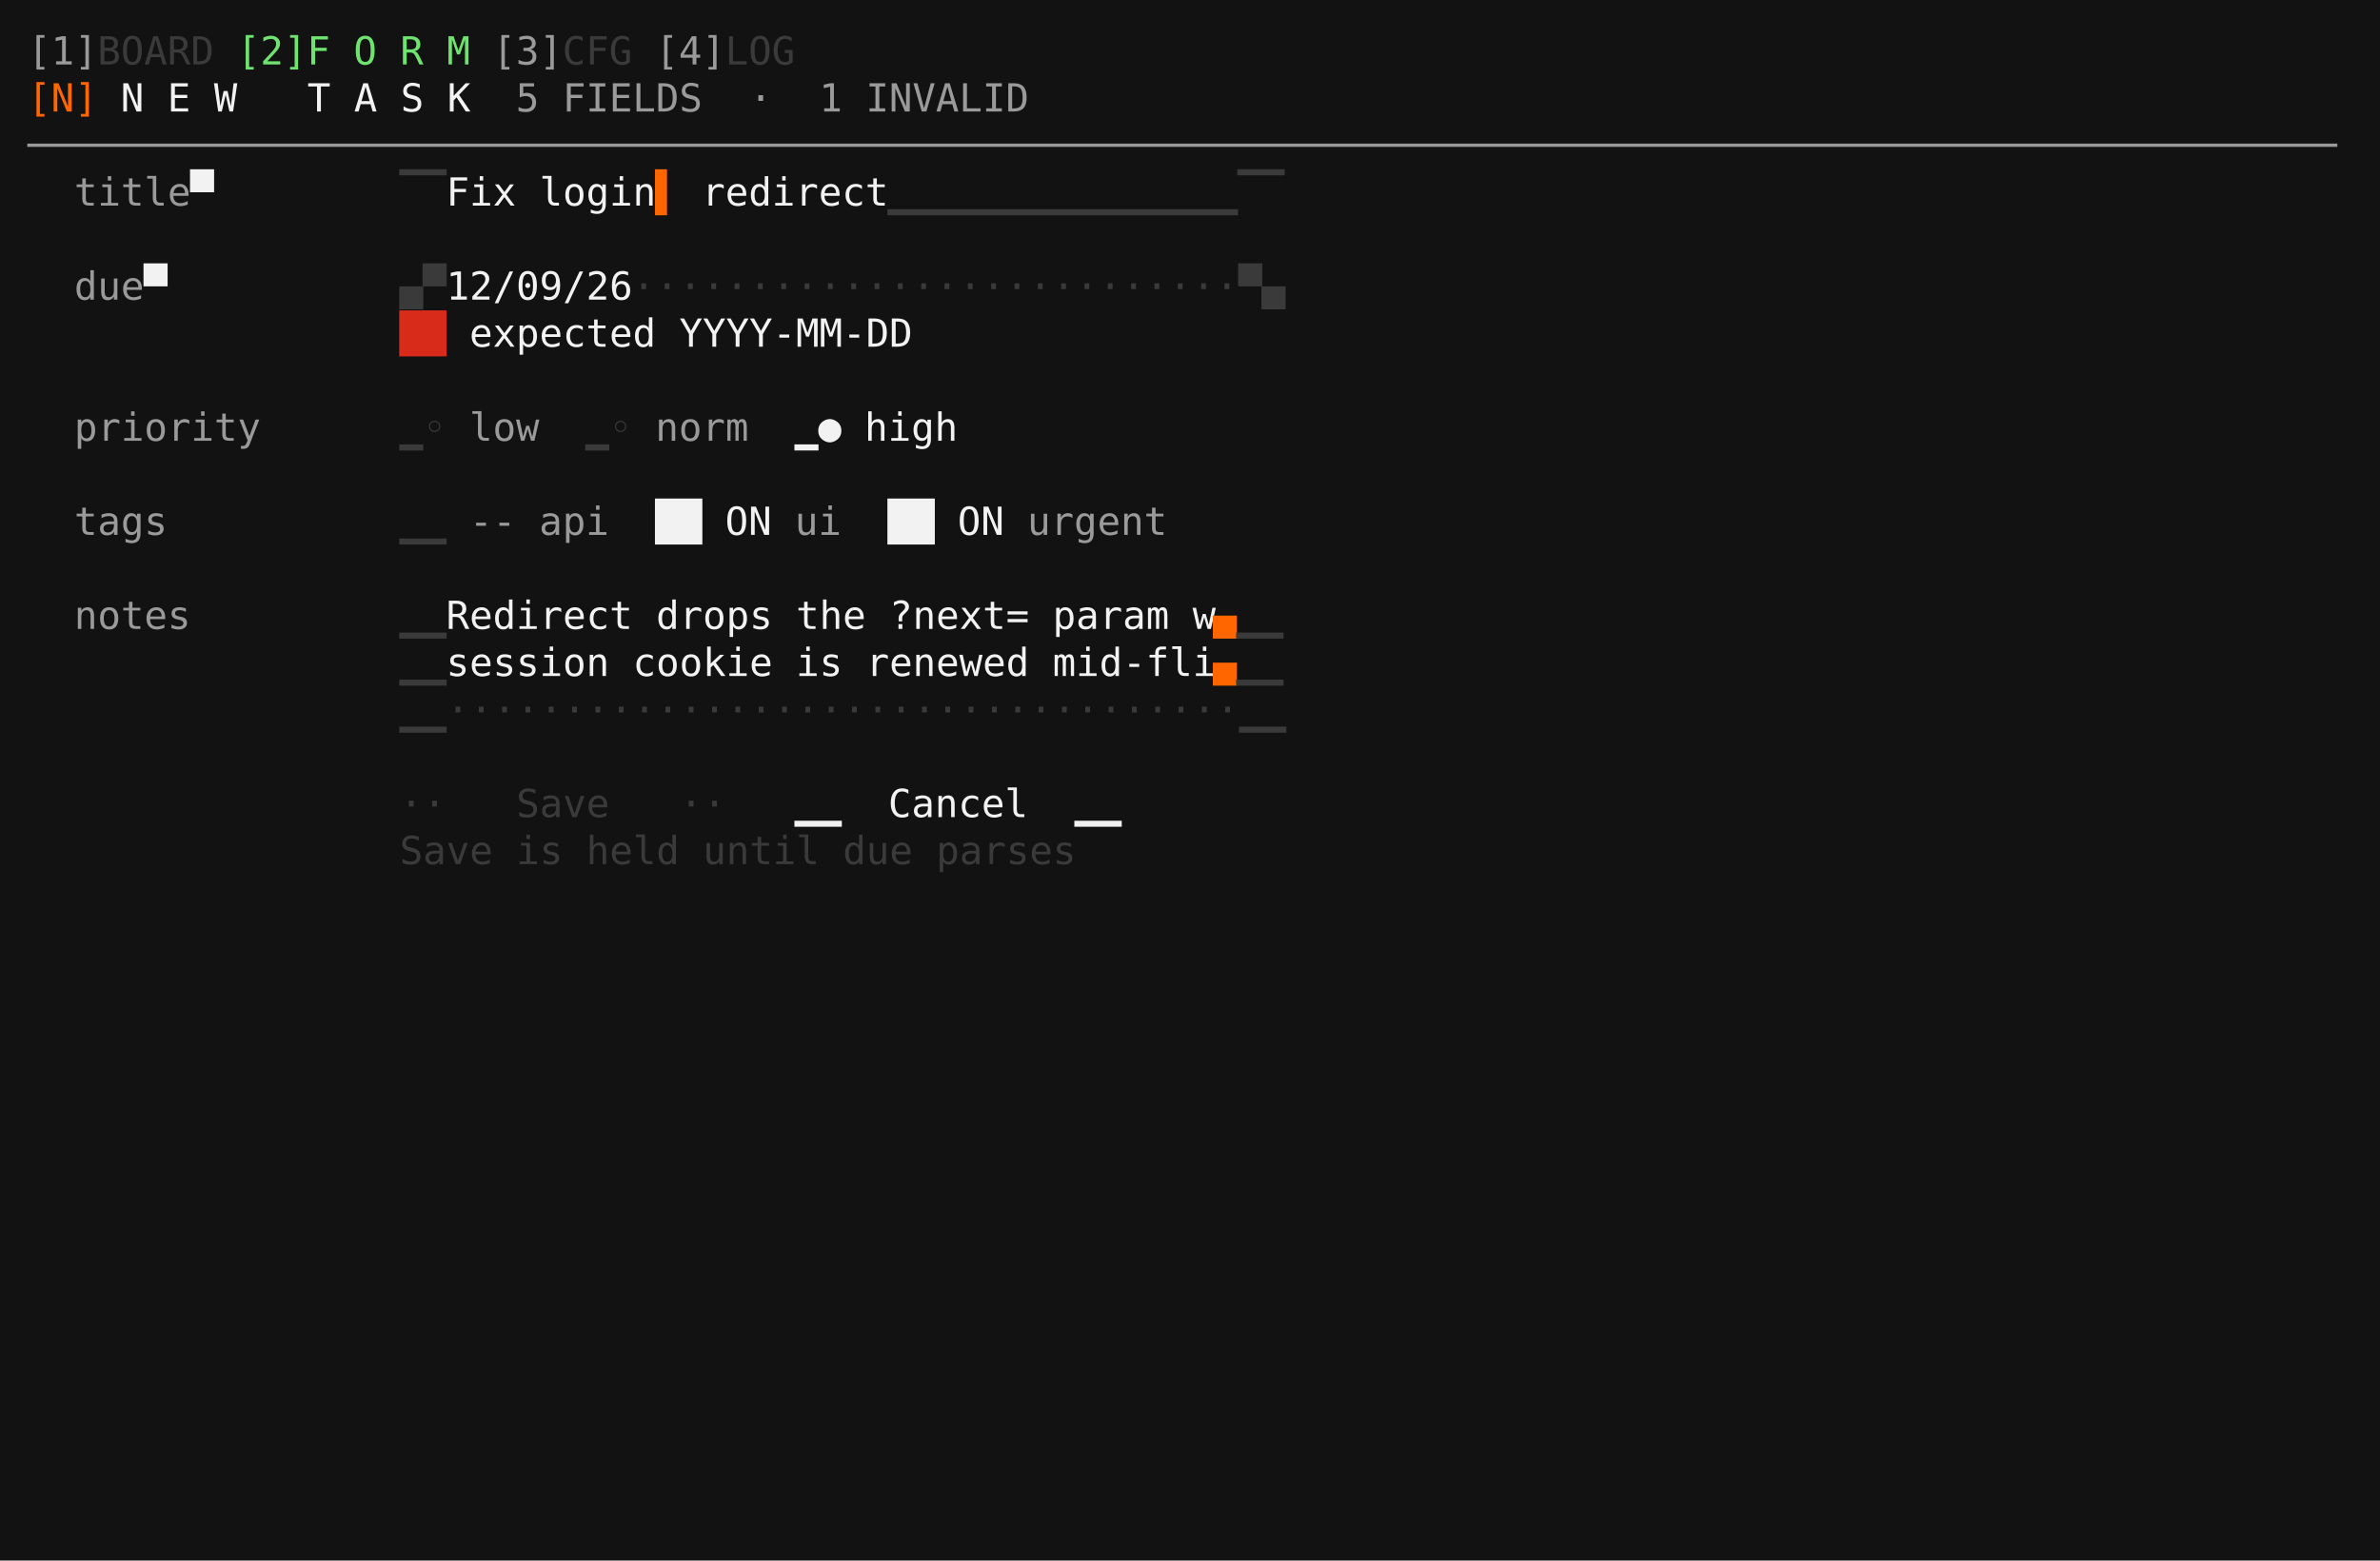
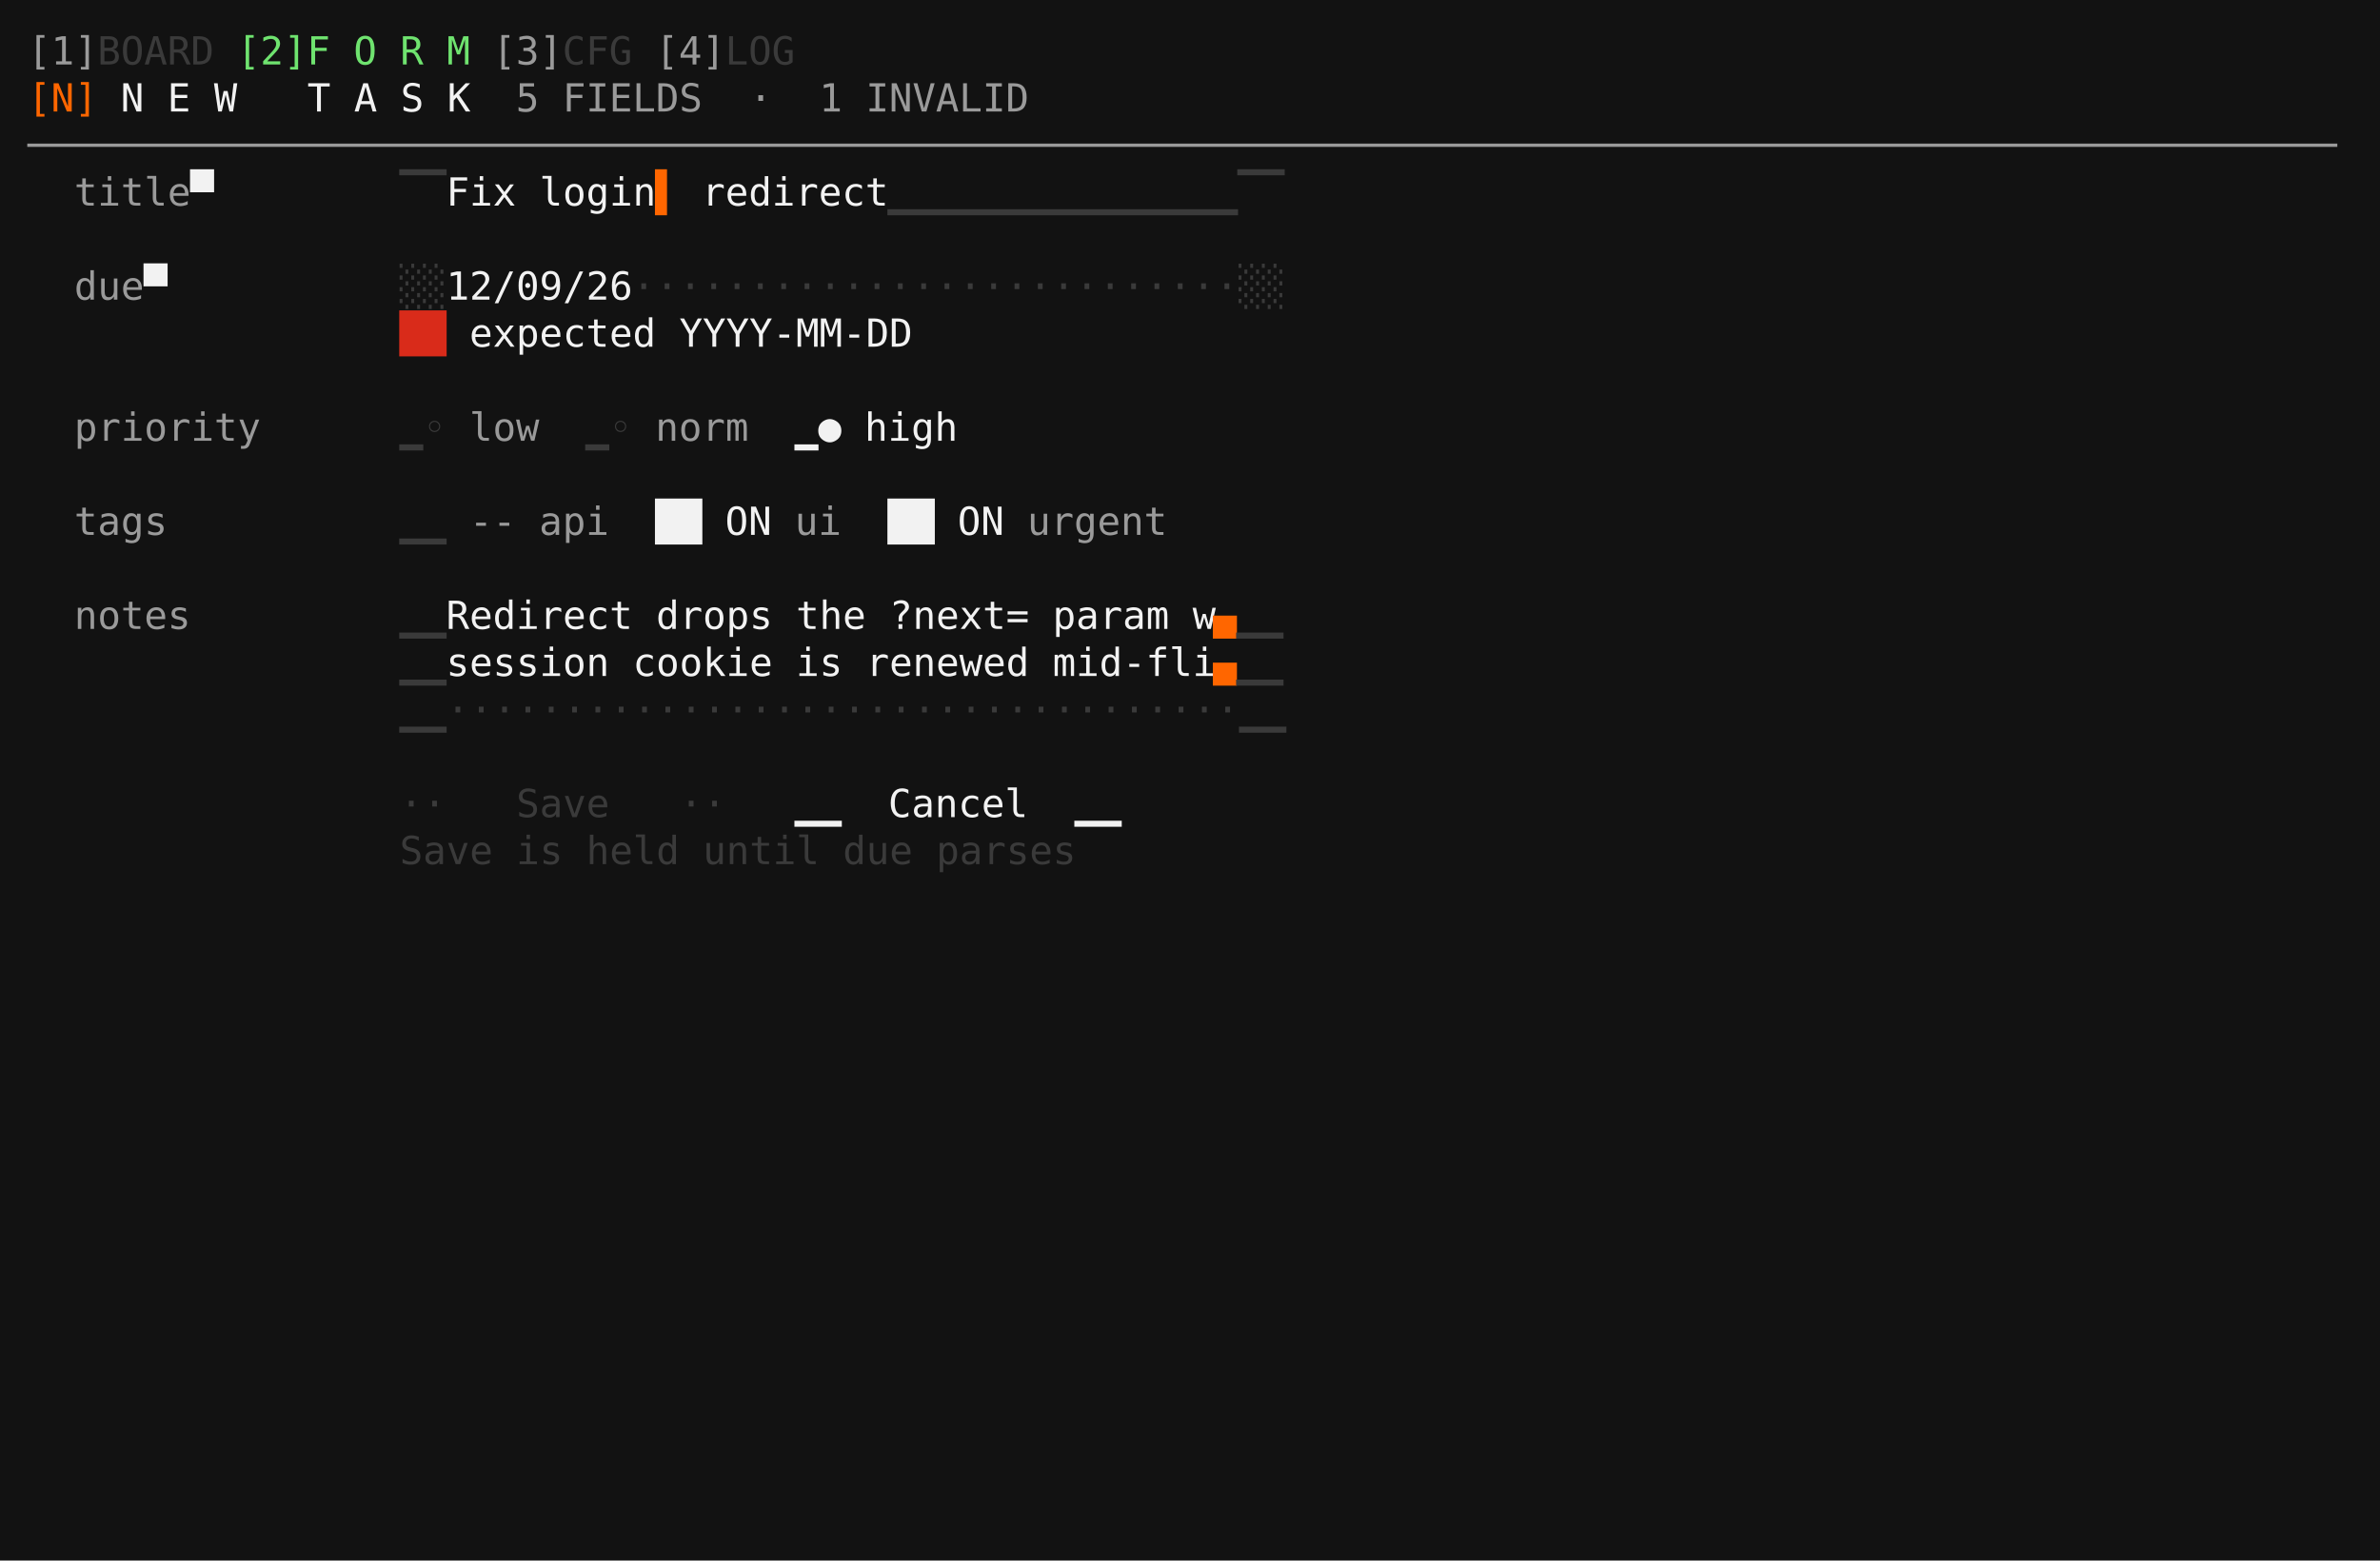
<svg xmlns="http://www.w3.org/2000/svg" viewBox="0 0 860.0 564.0" role="img" aria-label="taskboard · corgi · S2 form with validation">
  <rect width="860.0" height="564.0" fill="#121212" />
  <g font-family="ui-monospace,SFMono-Regular,'DejaVu Sans Mono','Cascadia Mono',Menlo,Consolas,'Liberation Mono',monospace" font-size="14.0" xml:space="preserve" style="white-space:pre;font-variant-ligatures:none">
    <text x="10.0" y="23.3" fill="#9a9a9a">[1]</text>
    <text x="35.2" y="23.3" fill="#3a3a3a">BOARD</text>
    <text x="85.6" y="23.3" fill="#6fe36f">[2]F O R M</text>
    <text x="178.0" y="23.3" fill="#9a9a9a">[3]</text>
    <text x="203.2" y="23.3" fill="#3a3a3a">CFG</text>
    <text x="236.8" y="23.3" fill="#9a9a9a">[4]</text>
    <text x="262.0" y="23.3" fill="#3a3a3a">LOG</text>
    <text x="10.0" y="40.3" fill="#ff6600">[N]</text>
    <text x="43.6" y="40.3" fill="#f2f2f2">N E W   T A S K</text>
    <text x="186.4" y="40.3" fill="#9a9a9a">5 FIELDS  ·  1 INVALID</text>
    <text x="10.0" y="57.3" fill="#9a9a9a">───────────────────────────────────────────────────────────────────────────────────────────────────</text>
    <text x="26.8" y="74.3" fill="#9a9a9a">title</text>
    <text x="68.8" y="74.3" fill="#f2f2f2">▀</text>
    <text x="144.4" y="74.3" fill="#3a3a3a">▔▔</text>
    <text x="161.2" y="74.3" fill="#f2f2f2">Fix login</text>
    <text x="236.8" y="74.3" fill="#ff6600">▌</text>
    <text x="245.2" y="74.3" fill="#f2f2f2"> redirect</text>
    <text x="320.8" y="74.3" fill="#3a3a3a">▁▁▁▁▁▁▁▁▁▁▁▁▁▁▁▔▔</text>
    <text x="26.8" y="108.3" fill="#9a9a9a">due</text>
    <text x="52.0" y="108.3" fill="#f2f2f2">▀</text>
-     <text x="144.4" y="108.3" fill="#3a3a3a">▄▀</text>
+     <text x="144.4" y="108.3" fill="#3a3a3a">░░</text>
    <text x="161.2" y="108.3" fill="#f2f2f2">12/09/26</text>
-     <text x="228.4" y="108.3" fill="#3a3a3a">··························▀▄</text>
+     <text x="228.4" y="108.3" fill="#3a3a3a">··························░░</text>
    <text x="144.4" y="125.3" fill="#d92b1a">██</text>
    <text x="169.6" y="125.3" fill="#f2f2f2">expected YYYY-MM-DD</text>
    <text x="26.8" y="159.3" fill="#9a9a9a">priority</text>
    <text x="144.4" y="159.3" fill="#3a3a3a">▁◦</text>
    <text x="169.6" y="159.3" fill="#9a9a9a">low</text>
    <text x="211.6" y="159.3" fill="#3a3a3a">▁◦</text>
    <text x="236.8" y="159.3" fill="#9a9a9a">norm</text>
    <text x="287.2" y="159.3" fill="#f2f2f2">▁●</text>
    <text x="312.4" y="159.3" fill="#f2f2f2">high</text>
    <text x="26.8" y="193.3" fill="#9a9a9a">tags</text>
    <text x="144.4" y="193.3" fill="#3a3a3a">▁▁</text>
    <text x="169.6" y="193.3" fill="#9a9a9a">--</text>
    <text x="194.8" y="193.3" fill="#9a9a9a">api</text>
    <text x="236.8" y="193.3" fill="#f2f2f2">██</text>
    <text x="262.0" y="193.3" fill="#f2f2f2">ON</text>
    <text x="287.2" y="193.3" fill="#9a9a9a">ui</text>
    <text x="320.8" y="193.3" fill="#f2f2f2">██</text>
    <text x="346.0" y="193.3" fill="#f2f2f2">ON</text>
    <text x="371.2" y="193.3" fill="#9a9a9a">urgent</text>
    <text x="26.8" y="227.3" fill="#9a9a9a">notes</text>
    <text x="144.4" y="227.3" fill="#3a3a3a">▁▁</text>
    <text x="161.2" y="227.3" fill="#f2f2f2">Redirect drops the ?next= param w</text>
    <text x="438.4" y="227.3" fill="#ff6600">▄</text>
    <text x="446.8" y="227.3" fill="#3a3a3a">▁▁</text>
    <text x="144.4" y="244.3" fill="#3a3a3a">▁▁</text>
    <text x="161.2" y="244.3" fill="#f2f2f2">session cookie is renewed mid-fli</text>
    <text x="438.4" y="244.3" fill="#ff6600">▄</text>
    <text x="446.8" y="244.3" fill="#3a3a3a">▁▁</text>
    <text x="144.4" y="261.3" fill="#3a3a3a">▁▁··································▁▁</text>
    <text x="144.4" y="295.3" fill="#3a3a3a">··   Save   ··</text>
    <text x="287.2" y="295.3" fill="#f2f2f2">▁▁  Cancel  ▁▁</text>
    <text x="144.4" y="312.3" fill="#3a3a3a">Save is held until due parses</text>
  </g>
</svg>
